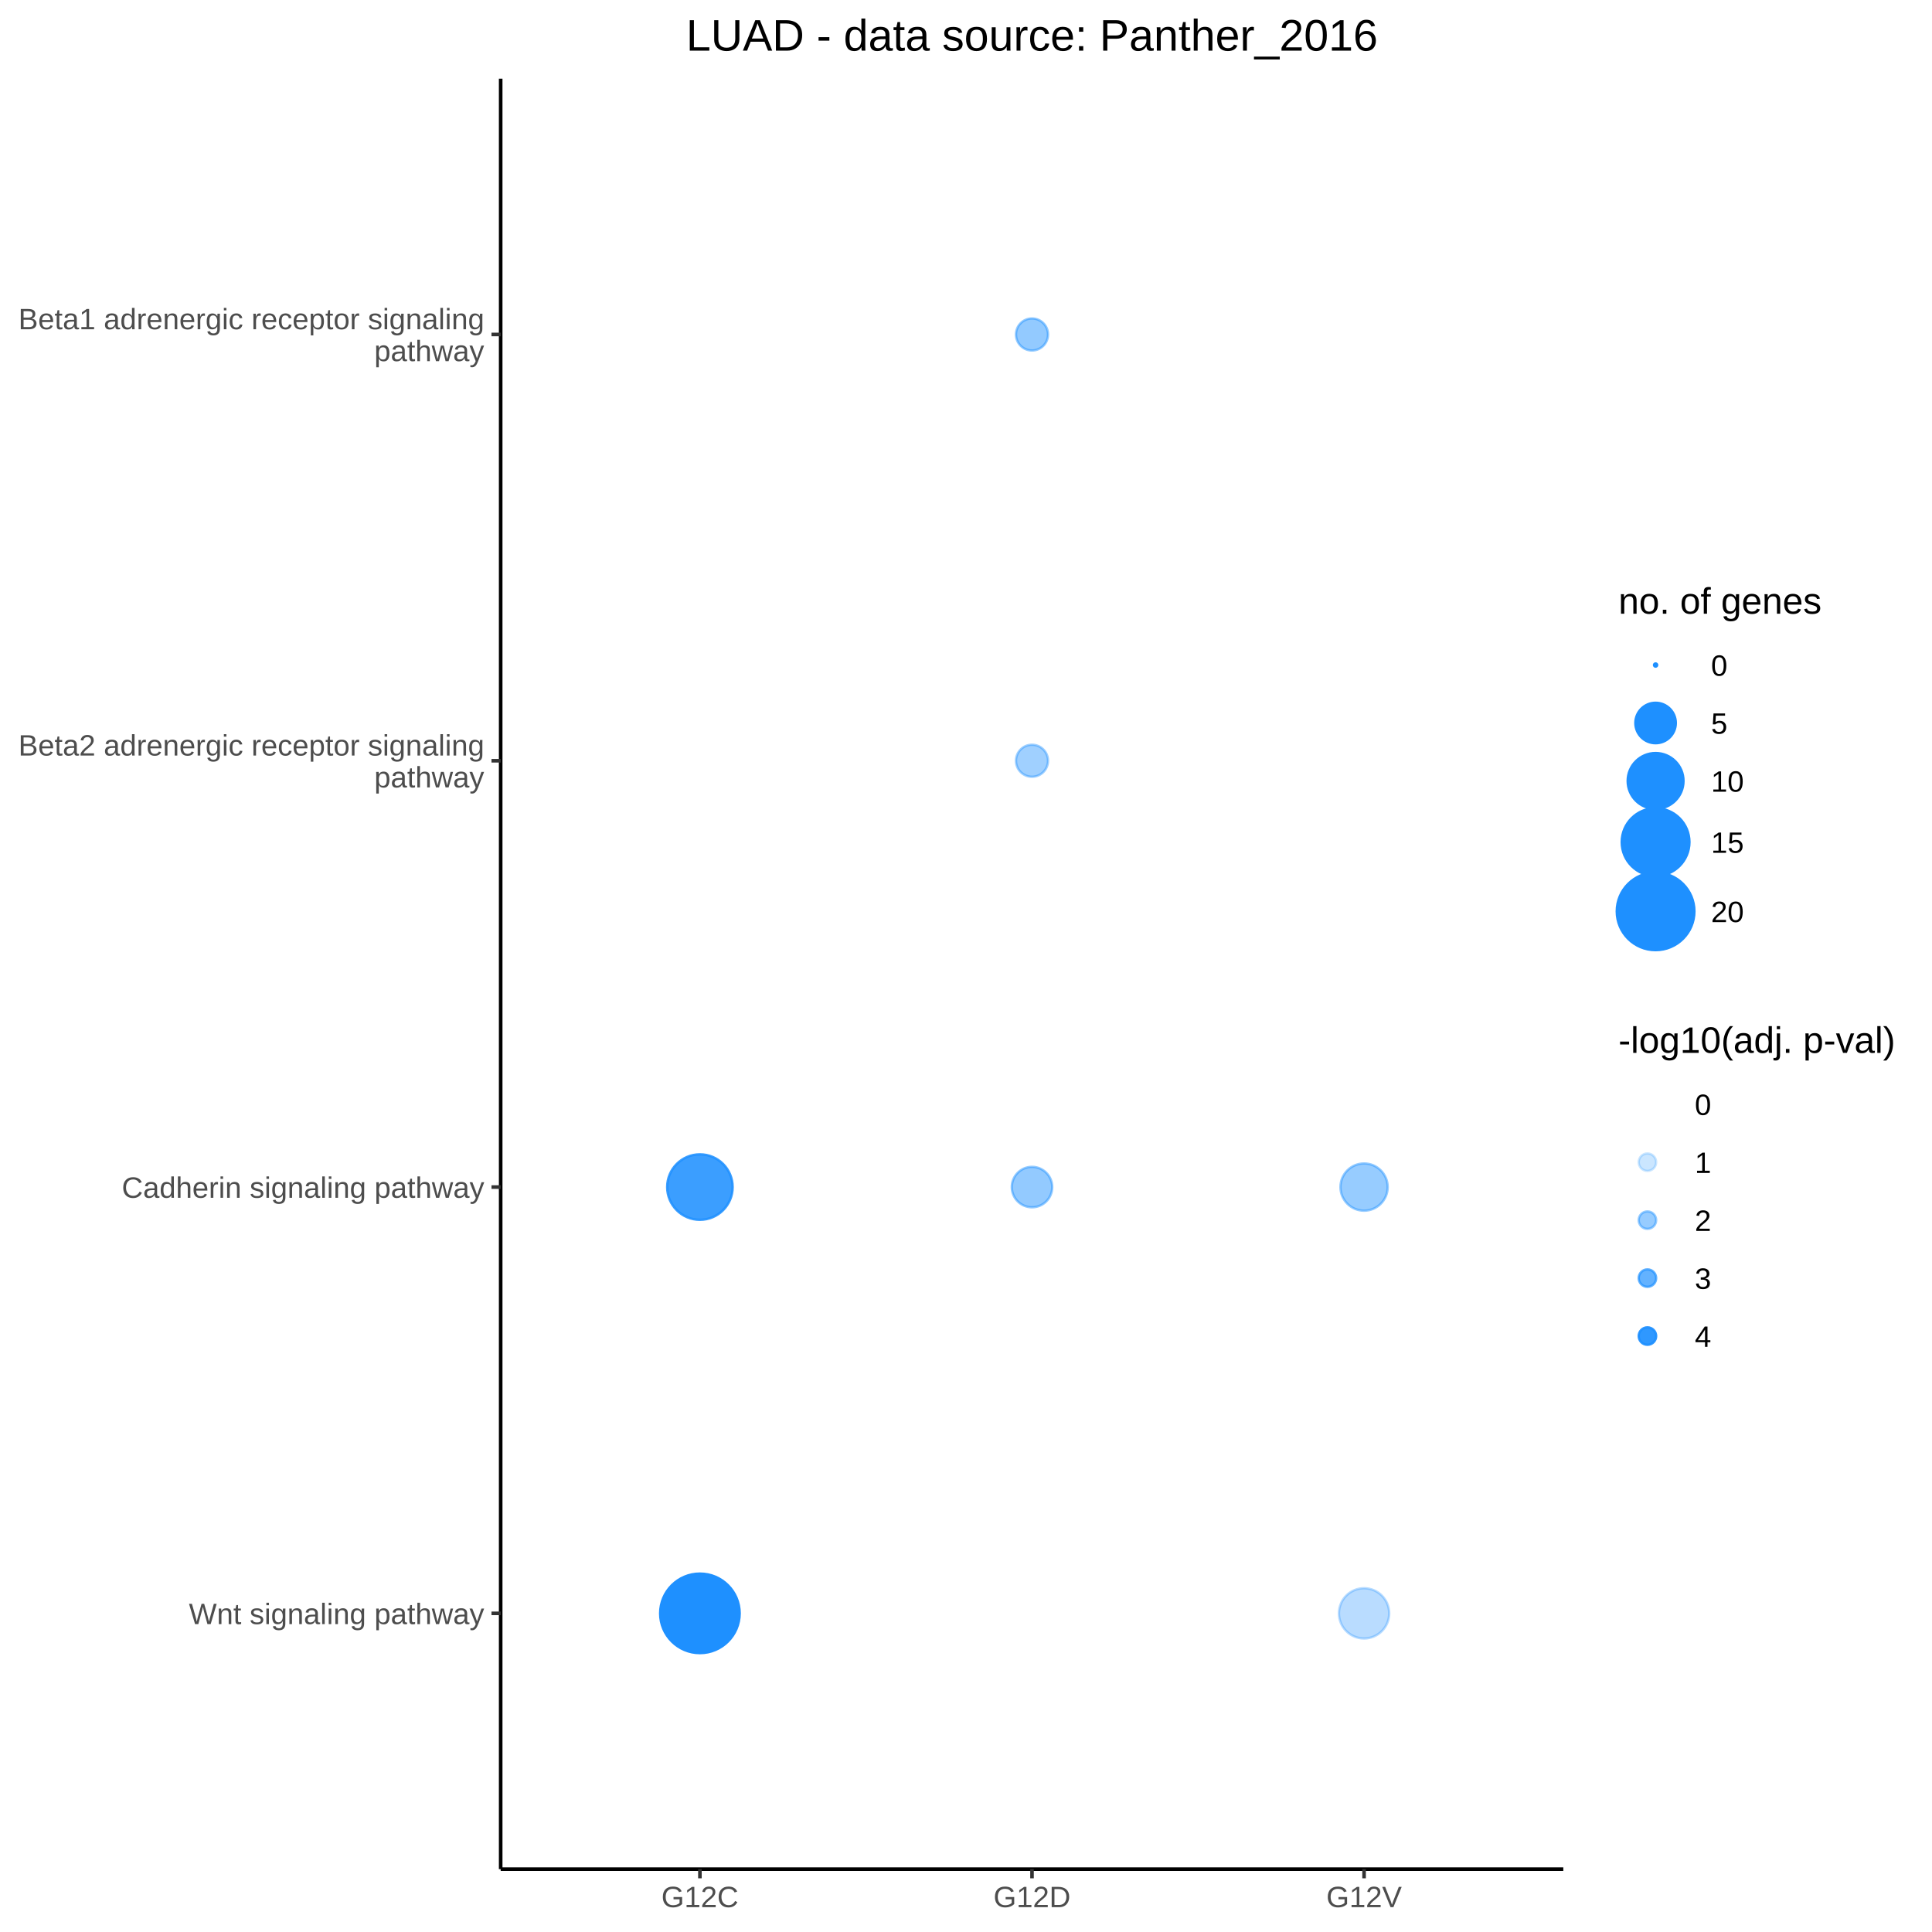
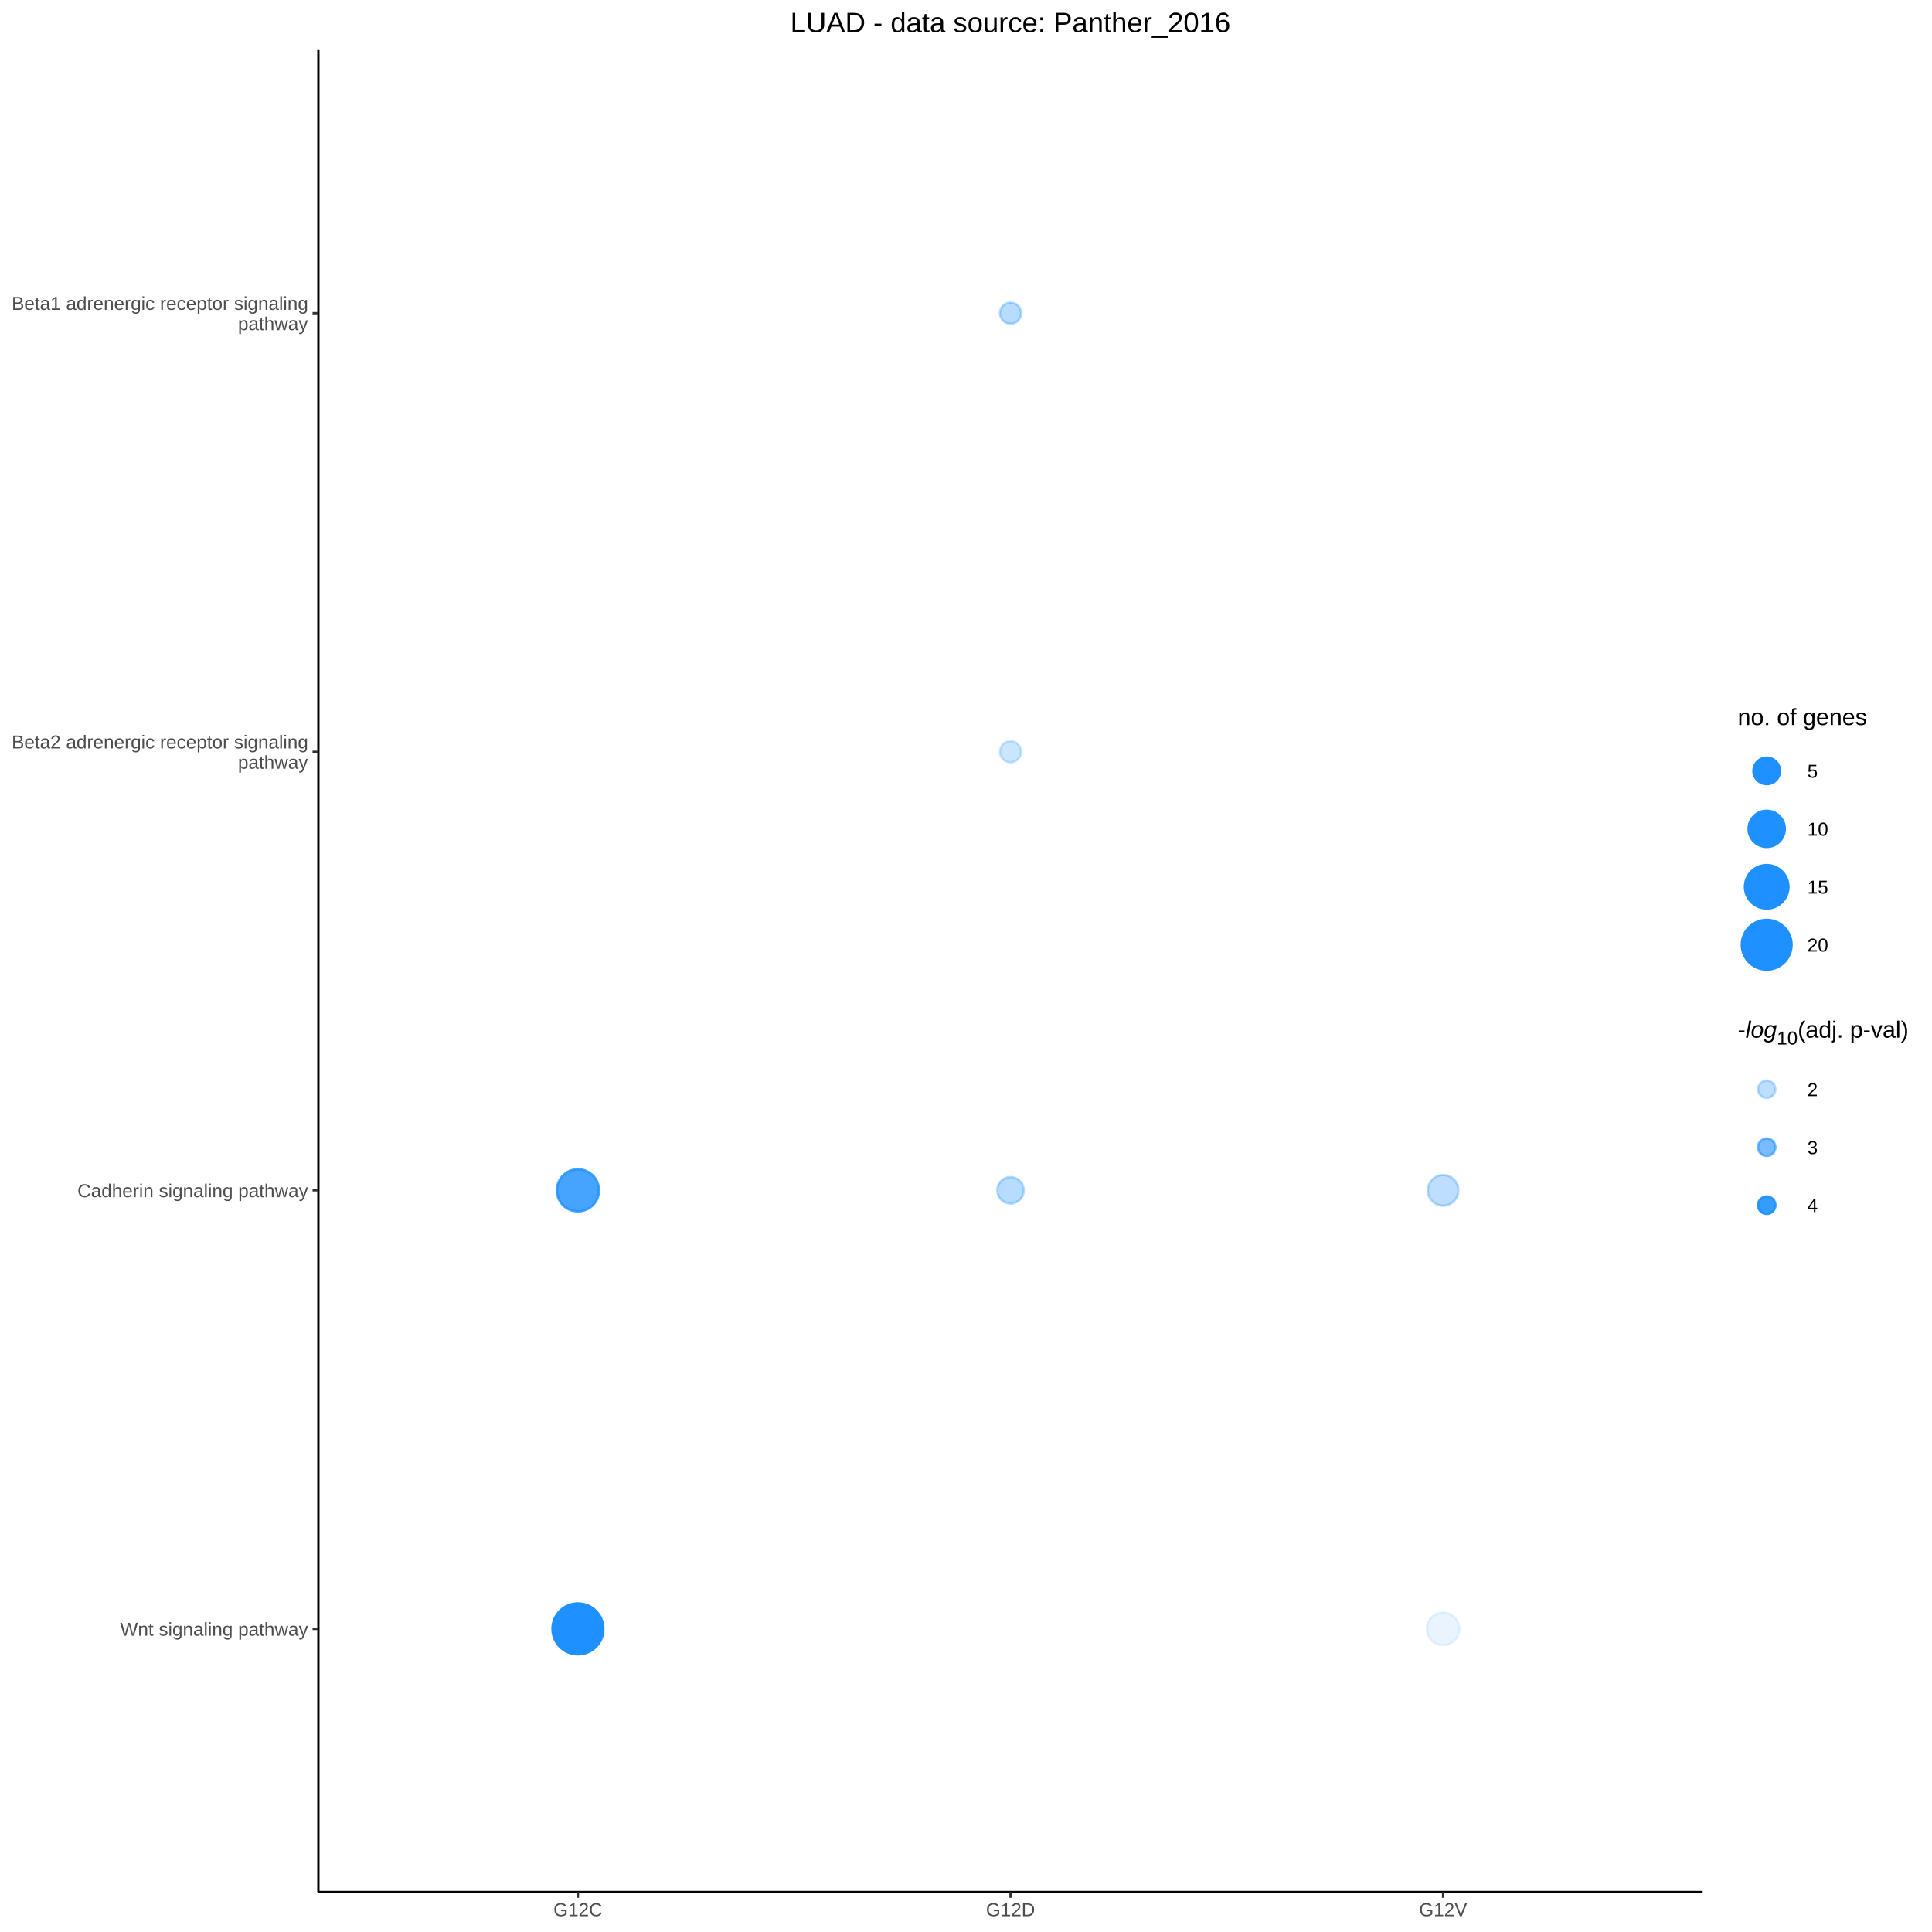
<svg xmlns="http://www.w3.org/2000/svg" viewBox="0 0 576.00 576.00">
  <defs>
    <style type="text/css">
    line, polyline, polygon, path, rect, circle {
      fill: none;
      stroke: #000000;
      stroke-linecap: round;
      stroke-linejoin: round;
      stroke-miterlimit: 10.00;
    }
  </style>
  </defs>
  <rect width="100%" height="100%" style="stroke: none; fill: #FFFFFF;" />
-   <rect x="0.00" y="0.00" width="576.00" height="576.00" style="stroke-width: 1.07; stroke: #FFFFFF; fill: #FFFFFF;" />
+   <rect x="0.00" y="0.00" width="576.00" height="576.00" style="stroke-width: 0.68; stroke: #FFFFFF; fill: #FFFFFF;" />
  <defs>
-     <clipPath id="cpMTQ5LjI3fDQ2Ni4wOHw1NTcuMjZ8MjMuNDY=">
-       <rect x="149.27" y="23.46" width="316.81" height="533.80" />
+     <clipPath id="cpOTQuOTJ8NTA3LjYyfDU2NC4wOHwxNC45Mw==">
+       <rect x="94.92" y="14.93" width="412.69" height="549.15" />
    </clipPath>
  </defs>
-   <rect x="149.27" y="23.46" width="316.81" height="533.80" style="stroke-width: 1.07; stroke: none; fill: #FFFFFF;" clip-path="url(#cpMTQ5LjI3fDQ2Ni4wOHw1NTcuMjZ8MjMuNDY=)" />
-   <circle cx="208.67" cy="99.72" r="0.35pt" style="stroke-width: 0.71; stroke: none;" clip-path="url(#cpMTQ5LjI3fDQ2Ni4wOHw1NTcuMjZ8MjMuNDY=)" />
-   <circle cx="208.67" cy="226.81" r="0.35pt" style="stroke-width: 0.71; stroke: none;" clip-path="url(#cpMTQ5LjI3fDQ2Ni4wOHw1NTcuMjZ8MjMuNDY=)" />
-   <circle cx="208.67" cy="353.91" r="7.32pt" style="stroke-width: 0.71; stroke: #1E90FF; stroke-opacity: 0.87; fill: #1E90FF; fill-opacity: 0.87;" clip-path="url(#cpMTQ5LjI3fDQ2Ni4wOHw1NTcuMjZ8MjMuNDY=)" />
-   <circle cx="208.67" cy="481.00" r="8.89pt" style="stroke-width: 0.71; stroke: #1E90FF; fill: #1E90FF;" clip-path="url(#cpMTQ5LjI3fDQ2Ni4wOHw1NTcuMjZ8MjMuNDY=)" />
-   <circle cx="307.68" cy="99.72" r="3.58pt" style="stroke-width: 0.71; stroke: #1E90FF; stroke-opacity: 0.48; fill: #1E90FF; fill-opacity: 0.48;" clip-path="url(#cpMTQ5LjI3fDQ2Ni4wOHw1NTcuMjZ8MjMuNDY=)" />
-   <circle cx="307.68" cy="226.81" r="3.58pt" style="stroke-width: 0.71; stroke: #1E90FF; stroke-opacity: 0.42; fill: #1E90FF; fill-opacity: 0.42;" clip-path="url(#cpMTQ5LjI3fDQ2Ni4wOHw1NTcuMjZ8MjMuNDY=)" />
-   <circle cx="307.68" cy="353.91" r="4.52pt" style="stroke-width: 0.71; stroke: #1E90FF; stroke-opacity: 0.48; fill: #1E90FF; fill-opacity: 0.48;" clip-path="url(#cpMTQ5LjI3fDQ2Ni4wOHw1NTcuMjZ8MjMuNDY=)" />
-   <circle cx="307.68" cy="481.00" r="0.35pt" style="stroke-width: 0.71; stroke: none;" clip-path="url(#cpMTQ5LjI3fDQ2Ni4wOHw1NTcuMjZ8MjMuNDY=)" />
-   <circle cx="406.68" cy="99.72" r="0.35pt" style="stroke-width: 0.71; stroke: none;" clip-path="url(#cpMTQ5LjI3fDQ2Ni4wOHw1NTcuMjZ8MjMuNDY=)" />
-   <circle cx="406.68" cy="226.81" r="0.35pt" style="stroke-width: 0.71; stroke: none;" clip-path="url(#cpMTQ5LjI3fDQ2Ni4wOHw1NTcuMjZ8MjMuNDY=)" />
-   <circle cx="406.68" cy="353.91" r="5.28pt" style="stroke-width: 0.71; stroke: #1E90FF; stroke-opacity: 0.46; fill: #1E90FF; fill-opacity: 0.46;" clip-path="url(#cpMTQ5LjI3fDQ2Ni4wOHw1NTcuMjZ8MjMuNDY=)" />
-   <circle cx="406.68" cy="481.00" r="5.62pt" style="stroke-width: 0.71; stroke: #1E90FF; stroke-opacity: 0.31; fill: #1E90FF; fill-opacity: 0.31;" clip-path="url(#cpMTQ5LjI3fDQ2Ni4wOHw1NTcuMjZ8MjMuNDY=)" />
+   <rect x="94.92" y="14.93" width="412.69" height="549.15" style="stroke-width: 0.68; stroke: none; fill: #FFFFFF;" clip-path="url(#cpOTQuOTJ8NTA3LjYyfDU2NC4wOHwxNC45Mw==)" />
+   <circle cx="172.30" cy="485.63" r="5.69pt" style="stroke-width: 0.71; stroke: #1E90FF; fill: #1E90FF;" clip-path="url(#cpOTQuOTJ8NTA3LjYyfDU2NC4wOHwxNC45Mw==)" />
+   <circle cx="172.30" cy="354.88" r="4.71pt" style="stroke-width: 0.71; stroke: #1E90FF; stroke-opacity: 0.82; fill: #1E90FF; fill-opacity: 0.82;" clip-path="url(#cpOTQuOTJ8NTA3LjYyfDU2NC4wOHwxNC45Mw==)" />
+   <circle cx="301.27" cy="224.13" r="2.37pt" style="stroke-width: 0.71; stroke: #1E90FF; stroke-opacity: 0.23; fill: #1E90FF; fill-opacity: 0.23;" clip-path="url(#cpOTQuOTJ8NTA3LjYyfDU2NC4wOHwxNC45Mw==)" />
+   <circle cx="301.27" cy="93.38" r="2.37pt" style="stroke-width: 0.71; stroke: #1E90FF; stroke-opacity: 0.32; fill: #1E90FF; fill-opacity: 0.32;" clip-path="url(#cpOTQuOTJ8NTA3LjYyfDU2NC4wOHwxNC45Mw==)" />
+   <circle cx="301.27" cy="354.88" r="2.96pt" style="stroke-width: 0.71; stroke: #1E90FF; stroke-opacity: 0.32; fill: #1E90FF; fill-opacity: 0.32;" clip-path="url(#cpOTQuOTJ8NTA3LjYyfDU2NC4wOHwxNC45Mw==)" />
+   <circle cx="430.24" cy="354.88" r="3.43pt" style="stroke-width: 0.71; stroke: #1E90FF; stroke-opacity: 0.29; fill: #1E90FF; fill-opacity: 0.29;" clip-path="url(#cpOTQuOTJ8NTA3LjYyfDU2NC4wOHwxNC45Mw==)" />
+   <circle cx="430.24" cy="485.63" r="3.65pt" style="stroke-width: 0.71; stroke: #1E90FF; stroke-opacity: 0.10; fill: #1E90FF; fill-opacity: 0.10;" clip-path="url(#cpOTQuOTJ8NTA3LjYyfDU2NC4wOHwxNC45Mw==)" />
  <defs>
    <clipPath id="cpMC4wMHw1NzYuMDB8NTc2LjAwfDAuMDA=">
      <rect x="0.00" y="0.00" width="576.00" height="576.00" />
    </clipPath>
  </defs>
-   <polyline points="149.27,557.26 149.27,23.46 " style="stroke-width: 1.07; stroke-linecap: butt;" clip-path="url(#cpMC4wMHw1NzYuMDB8NTc2LjAwfDAuMDA=)" />
+   <polyline points="94.92,564.08 94.92,14.93 " style="stroke-width: 0.68; stroke-linecap: butt;" clip-path="url(#cpMC4wMHw1NzYuMDB8NTc2LjAwfDAuMDA=)" />
  <g clip-path="url(#cpMC4wMHw1NzYuMDB8NTc2LjAwfDAuMDA=)">
-     <text x="56.33" y="484.21" style="font-size: 8.80px; fill: #4D4D4D; font-family: Arial;" textLength="88.00px" lengthAdjust="spacingAndGlyphs">Wnt signaling pathway</text>
+     <text x="35.82" y="487.67" style="font-size: 5.60px; fill: #4D4D4D; font-family: arial;" textLength="55.96px" lengthAdjust="spacingAndGlyphs">Wnt signaling pathway</text>
  </g>
  <g clip-path="url(#cpMC4wMHw1NzYuMDB8NTc2LjAwfDAuMDA=)">
-     <text x="36.29" y="357.11" style="font-size: 8.80px; fill: #4D4D4D; font-family: Arial;" textLength="108.05px" lengthAdjust="spacingAndGlyphs">Cadherin signaling pathway</text>
+     <text x="23.08" y="356.92" style="font-size: 5.60px; fill: #4D4D4D; font-family: arial;" textLength="68.71px" lengthAdjust="spacingAndGlyphs">Cadherin signaling pathway</text>
  </g>
  <g clip-path="url(#cpMC4wMHw1NzYuMDB8NTc2LjAwfDAuMDA=)">
-     <text x="5.48" y="225.26" style="font-size: 8.80px; fill: #4D4D4D; font-family: Arial;" textLength="138.86px" lengthAdjust="spacingAndGlyphs">Beta2 adrenergic receptor signaling</text>
+     <text x="3.49" y="223.14" style="font-size: 5.60px; fill: #4D4D4D; font-family: arial;" textLength="88.30px" lengthAdjust="spacingAndGlyphs">Beta2 adrenergic receptor signaling</text>
  </g>
  <g clip-path="url(#cpMC4wMHw1NzYuMDB8NTc2LjAwfDAuMDA=)">
-     <text x="111.58" y="234.77" style="font-size: 8.80px; fill: #4D4D4D; font-family: Arial;" textLength="32.76px" lengthAdjust="spacingAndGlyphs">pathway</text>
+     <text x="70.95" y="229.19" style="font-size: 5.60px; fill: #4D4D4D; font-family: arial;" textLength="20.83px" lengthAdjust="spacingAndGlyphs">pathway</text>
  </g>
  <g clip-path="url(#cpMC4wMHw1NzYuMDB8NTc2LjAwfDAuMDA=)">
-     <text x="5.48" y="98.17" style="font-size: 8.80px; fill: #4D4D4D; font-family: Arial;" textLength="138.86px" lengthAdjust="spacingAndGlyphs">Beta1 adrenergic receptor signaling</text>
+     <text x="3.49" y="92.39" style="font-size: 5.60px; fill: #4D4D4D; font-family: arial;" textLength="88.30px" lengthAdjust="spacingAndGlyphs">Beta1 adrenergic receptor signaling</text>
  </g>
  <g clip-path="url(#cpMC4wMHw1NzYuMDB8NTc2LjAwfDAuMDA=)">
-     <text x="111.58" y="107.67" style="font-size: 8.80px; fill: #4D4D4D; font-family: Arial;" textLength="32.76px" lengthAdjust="spacingAndGlyphs">pathway</text>
+     <text x="70.95" y="98.44" style="font-size: 5.60px; fill: #4D4D4D; font-family: arial;" textLength="20.83px" lengthAdjust="spacingAndGlyphs">pathway</text>
  </g>
-   <polyline points="146.53,481.00 149.27,481.00 " style="stroke-width: 1.07; stroke: #333333; stroke-linecap: butt;" clip-path="url(#cpMC4wMHw1NzYuMDB8NTc2LjAwfDAuMDA=)" />
-   <polyline points="146.53,353.91 149.27,353.91 " style="stroke-width: 1.07; stroke: #333333; stroke-linecap: butt;" clip-path="url(#cpMC4wMHw1NzYuMDB8NTc2LjAwfDAuMDA=)" />
-   <polyline points="146.53,226.81 149.27,226.81 " style="stroke-width: 1.07; stroke: #333333; stroke-linecap: butt;" clip-path="url(#cpMC4wMHw1NzYuMDB8NTc2LjAwfDAuMDA=)" />
-   <polyline points="146.53,99.72 149.27,99.72 " style="stroke-width: 1.07; stroke: #333333; stroke-linecap: butt;" clip-path="url(#cpMC4wMHw1NzYuMDB8NTc2LjAwfDAuMDA=)" />
-   <polyline points="149.27,557.26 466.08,557.26 " style="stroke-width: 1.07; stroke-linecap: butt;" clip-path="url(#cpMC4wMHw1NzYuMDB8NTc2LjAwfDAuMDA=)" />
-   <polyline points="208.67,560.00 208.67,557.26 " style="stroke-width: 1.07; stroke: #333333; stroke-linecap: butt;" clip-path="url(#cpMC4wMHw1NzYuMDB8NTc2LjAwfDAuMDA=)" />
-   <polyline points="307.68,560.00 307.68,557.26 " style="stroke-width: 1.07; stroke: #333333; stroke-linecap: butt;" clip-path="url(#cpMC4wMHw1NzYuMDB8NTc2LjAwfDAuMDA=)" />
-   <polyline points="406.68,560.00 406.68,557.26 " style="stroke-width: 1.07; stroke: #333333; stroke-linecap: butt;" clip-path="url(#cpMC4wMHw1NzYuMDB8NTc2LjAwfDAuMDA=)" />
+   <polyline points="93.18,485.63 94.92,485.63 " style="stroke-width: 0.68; stroke: #333333; stroke-linecap: butt;" clip-path="url(#cpMC4wMHw1NzYuMDB8NTc2LjAwfDAuMDA=)" />
+   <polyline points="93.18,354.88 94.92,354.88 " style="stroke-width: 0.68; stroke: #333333; stroke-linecap: butt;" clip-path="url(#cpMC4wMHw1NzYuMDB8NTc2LjAwfDAuMDA=)" />
+   <polyline points="93.18,224.13 94.92,224.13 " style="stroke-width: 0.68; stroke: #333333; stroke-linecap: butt;" clip-path="url(#cpMC4wMHw1NzYuMDB8NTc2LjAwfDAuMDA=)" />
+   <polyline points="93.18,93.38 94.92,93.38 " style="stroke-width: 0.68; stroke: #333333; stroke-linecap: butt;" clip-path="url(#cpMC4wMHw1NzYuMDB8NTc2LjAwfDAuMDA=)" />
+   <polyline points="94.92,564.08 507.62,564.08 " style="stroke-width: 0.68; stroke-linecap: butt;" clip-path="url(#cpMC4wMHw1NzYuMDB8NTc2LjAwfDAuMDA=)" />
+   <polyline points="172.30,565.82 172.30,564.08 " style="stroke-width: 0.68; stroke: #333333; stroke-linecap: butt;" clip-path="url(#cpMC4wMHw1NzYuMDB8NTc2LjAwfDAuMDA=)" />
+   <polyline points="301.27,565.82 301.27,564.08 " style="stroke-width: 0.68; stroke: #333333; stroke-linecap: butt;" clip-path="url(#cpMC4wMHw1NzYuMDB8NTc2LjAwfDAuMDA=)" />
+   <polyline points="430.24,565.82 430.24,564.08 " style="stroke-width: 0.68; stroke: #333333; stroke-linecap: butt;" clip-path="url(#cpMC4wMHw1NzYuMDB8NTc2LjAwfDAuMDA=)" />
  <g clip-path="url(#cpMC4wMHw1NzYuMDB8NTc2LjAwfDAuMDA=)">
-     <text x="197.18" y="568.60" style="font-size: 8.80px; fill: #4D4D4D; font-family: Arial;" textLength="22.98px" lengthAdjust="spacingAndGlyphs">G12C</text>
+     <text x="165.00" y="571.29" style="font-size: 5.60px; fill: #4D4D4D; font-family: arial;" textLength="14.61px" lengthAdjust="spacingAndGlyphs">G12C</text>
  </g>
  <g clip-path="url(#cpMC4wMHw1NzYuMDB8NTc2LjAwfDAuMDA=)">
-     <text x="296.19" y="568.60" style="font-size: 8.80px; fill: #4D4D4D; font-family: Arial;" textLength="22.98px" lengthAdjust="spacingAndGlyphs">G12D</text>
+     <text x="293.96" y="571.29" style="font-size: 5.60px; fill: #4D4D4D; font-family: arial;" textLength="14.61px" lengthAdjust="spacingAndGlyphs">G12D</text>
  </g>
  <g clip-path="url(#cpMC4wMHw1NzYuMDB8NTc2LjAwfDAuMDA=)">
-     <text x="395.43" y="568.60" style="font-size: 8.80px; fill: #4D4D4D; font-family: Arial;" textLength="22.49px" lengthAdjust="spacingAndGlyphs">G12V</text>
+     <text x="423.08" y="571.29" style="font-size: 5.60px; fill: #4D4D4D; font-family: arial;" textLength="14.30px" lengthAdjust="spacingAndGlyphs">G12V</text>
  </g>
-   <rect x="477.04" y="168.27" width="71.50" height="119.98" style="stroke-width: 1.07; stroke: none; fill: #FFFFFF;" clip-path="url(#cpMC4wMHw1NzYuMDB8NTc2LjAwfDAuMDA=)" />
+   <rect x="514.59" y="207.57" width="45.50" height="86.22" style="stroke-width: 0.68; stroke: none; fill: #FFFFFF;" clip-path="url(#cpMC4wMHw1NzYuMDB8NTc2LjAwfDAuMDA=)" />
  <g clip-path="url(#cpMC4wMHw1NzYuMDB8NTc2LjAwfDAuMDA=)">
-     <text x="482.52" y="182.96" style="font-size: 11.00px; font-family: Arial;" textLength="60.54px" lengthAdjust="spacingAndGlyphs">no. of genes</text>
-   </g>
-   <circle cx="493.59" cy="198.27" r="0.35pt" style="stroke-width: 0.71; stroke: #1E90FF; fill: #1E90FF;" clip-path="url(#cpMC4wMHw1NzYuMDB8NTc2LjAwfDAuMDA=)" />
-   <circle cx="493.59" cy="215.55" r="4.52pt" style="stroke-width: 0.71; stroke: #1E90FF; fill: #1E90FF;" clip-path="url(#cpMC4wMHw1NzYuMDB8NTc2LjAwfDAuMDA=)" />
-   <circle cx="493.59" cy="232.83" r="6.24pt" style="stroke-width: 0.71; stroke: #1E90FF; fill: #1E90FF;" clip-path="url(#cpMC4wMHw1NzYuMDB8NTc2LjAwfDAuMDA=)" />
-   <circle cx="493.59" cy="251.06" r="7.57pt" style="stroke-width: 0.71; stroke: #1E90FF; fill: #1E90FF;" clip-path="url(#cpMC4wMHw1NzYuMDB8NTc2LjAwfDAuMDA=)" />
-   <circle cx="493.59" cy="271.70" r="8.68pt" style="stroke-width: 0.71; stroke: #1E90FF; fill: #1E90FF;" clip-path="url(#cpMC4wMHw1NzYuMDB8NTc2LjAwfDAuMDA=)" />
-   <g clip-path="url(#cpMC4wMHw1NzYuMDB8NTc2LjAwfDAuMDA=)">
-     <text x="510.13" y="201.48" style="font-size: 8.80px; font-family: Arial;" textLength="4.89px" lengthAdjust="spacingAndGlyphs">0</text>
+     <text x="518.08" y="216.17" style="font-size: 7.00px; font-family: arial;" textLength="9.73px" lengthAdjust="spacingAndGlyphs">no.</text>
  </g>
  <g clip-path="url(#cpMC4wMHw1NzYuMDB8NTc2LjAwfDAuMDA=)">
-     <text x="510.13" y="218.76" style="font-size: 8.80px; font-family: Arial;" textLength="4.89px" lengthAdjust="spacingAndGlyphs">5</text>
+     <text x="529.75" y="216.17" style="font-size: 7.00px; font-family: arial;" textLength="5.84px" lengthAdjust="spacingAndGlyphs">of</text>
  </g>
  <g clip-path="url(#cpMC4wMHw1NzYuMDB8NTc2LjAwfDAuMDA=)">
-     <text x="510.13" y="236.04" style="font-size: 8.80px; font-family: Arial;" textLength="9.78px" lengthAdjust="spacingAndGlyphs">10</text>
+     <text x="537.54" y="216.17" style="font-size: 7.00px; font-family: arial;" textLength="19.07px" lengthAdjust="spacingAndGlyphs">genes</text>
+   </g>
+   <circle cx="526.72" cy="229.83" r="2.96pt" style="stroke-width: 0.71; stroke: #1E90FF; fill: #1E90FF;" clip-path="url(#cpMC4wMHw1NzYuMDB8NTc2LjAwfDAuMDA=)" />
+   <circle cx="526.72" cy="247.11" r="4.04pt" style="stroke-width: 0.71; stroke: #1E90FF; fill: #1E90FF;" clip-path="url(#cpMC4wMHw1NzYuMDB8NTc2LjAwfDAuMDA=)" />
+   <circle cx="526.72" cy="264.39" r="4.86pt" style="stroke-width: 0.71; stroke: #1E90FF; fill: #1E90FF;" clip-path="url(#cpMC4wMHw1NzYuMDB8NTc2LjAwfDAuMDA=)" />
+   <circle cx="526.72" cy="281.67" r="5.56pt" style="stroke-width: 0.71; stroke: #1E90FF; fill: #1E90FF;" clip-path="url(#cpMC4wMHw1NzYuMDB8NTc2LjAwfDAuMDA=)" />
+   <g clip-path="url(#cpMC4wMHw1NzYuMDB8NTc2LjAwfDAuMDA=)">
+     <text x="538.84" y="231.86" style="font-size: 5.60px; font-family: arial;" textLength="3.11px" lengthAdjust="spacingAndGlyphs">5</text>
  </g>
  <g clip-path="url(#cpMC4wMHw1NzYuMDB8NTc2LjAwfDAuMDA=)">
-     <text x="510.13" y="254.26" style="font-size: 8.80px; font-family: Arial;" textLength="9.78px" lengthAdjust="spacingAndGlyphs">15</text>
+     <text x="538.84" y="249.14" style="font-size: 5.60px; font-family: arial;" textLength="6.22px" lengthAdjust="spacingAndGlyphs">10</text>
  </g>
  <g clip-path="url(#cpMC4wMHw1NzYuMDB8NTc2LjAwfDAuMDA=)">
-     <text x="510.13" y="274.91" style="font-size: 8.80px; font-family: Arial;" textLength="9.78px" lengthAdjust="spacingAndGlyphs">20</text>
-   </g>
-   <rect x="477.04" y="299.21" width="93.48" height="113.24" style="stroke-width: 1.07; stroke: none; fill: #FFFFFF;" clip-path="url(#cpMC4wMHw1NzYuMDB8NTc2LjAwfDAuMDA=)" />
-   <g clip-path="url(#cpMC4wMHw1NzYuMDB8NTc2LjAwfDAuMDA=)">
-     <text x="482.52" y="313.90" style="font-size: 11.00px; font-family: Arial;" textLength="82.52px" lengthAdjust="spacingAndGlyphs">-log10(adj. p-val)</text>
-   </g>
-   <circle cx="491.16" cy="329.21" r="1.95pt" style="stroke-width: 0.71; stroke: none;" clip-path="url(#cpMC4wMHw1NzYuMDB8NTc2LjAwfDAuMDA=)" />
-   <circle cx="491.16" cy="346.49" r="1.95pt" style="stroke-width: 0.71; stroke: #1E90FF; stroke-opacity: 0.23; fill: #1E90FF; fill-opacity: 0.23;" clip-path="url(#cpMC4wMHw1NzYuMDB8NTc2LjAwfDAuMDA=)" />
-   <circle cx="491.16" cy="363.77" r="1.95pt" style="stroke-width: 0.71; stroke: #1E90FF; stroke-opacity: 0.46; fill: #1E90FF; fill-opacity: 0.46;" clip-path="url(#cpMC4wMHw1NzYuMDB8NTc2LjAwfDAuMDA=)" />
-   <circle cx="491.16" cy="381.05" r="1.95pt" style="stroke-width: 0.71; stroke: #1E90FF; stroke-opacity: 0.69; fill: #1E90FF; fill-opacity: 0.69;" clip-path="url(#cpMC4wMHw1NzYuMDB8NTc2LjAwfDAuMDA=)" />
-   <circle cx="491.16" cy="398.33" r="1.95pt" style="stroke-width: 0.71; stroke: #1E90FF; stroke-opacity: 0.92; fill: #1E90FF; fill-opacity: 0.92;" clip-path="url(#cpMC4wMHw1NzYuMDB8NTc2LjAwfDAuMDA=)" />
-   <g clip-path="url(#cpMC4wMHw1NzYuMDB8NTc2LjAwfDAuMDA=)">
-     <text x="505.28" y="332.42" style="font-size: 8.80px; font-family: Arial;" textLength="4.89px" lengthAdjust="spacingAndGlyphs">0</text>
+     <text x="538.84" y="266.42" style="font-size: 5.60px; font-family: arial;" textLength="6.22px" lengthAdjust="spacingAndGlyphs">15</text>
  </g>
  <g clip-path="url(#cpMC4wMHw1NzYuMDB8NTc2LjAwfDAuMDA=)">
-     <text x="505.28" y="349.70" style="font-size: 8.80px; font-family: Arial;" textLength="4.89px" lengthAdjust="spacingAndGlyphs">1</text>
+     <text x="538.84" y="283.70" style="font-size: 5.60px; font-family: arial;" textLength="6.22px" lengthAdjust="spacingAndGlyphs">20</text>
+   </g>
+   <rect x="514.59" y="300.77" width="57.92" height="70.67" style="stroke-width: 0.68; stroke: none; fill: #FFFFFF;" clip-path="url(#cpMC4wMHw1NzYuMDB8NTc2LjAwfDAuMDA=)" />
+   <g clip-path="url(#cpMC4wMHw1NzYuMDB8NTc2LjAwfDAuMDA=)">
+     <text x="518.08" y="309.36" style="font-size: 7.00px; font-family: arial;" textLength="2.33px" lengthAdjust="spacingAndGlyphs">-</text>
  </g>
  <g clip-path="url(#cpMC4wMHw1NzYuMDB8NTc2LjAwfDAuMDA=)">
-     <text x="505.28" y="366.98" style="font-size: 8.80px; font-family: Arial;" textLength="4.89px" lengthAdjust="spacingAndGlyphs">2</text>
+     <text x="520.41" y="309.36" style="font-size: 7.00px; font-style: italic; font-family: arial;" textLength="9.34px" lengthAdjust="spacingAndGlyphs">log</text>
  </g>
  <g clip-path="url(#cpMC4wMHw1NzYuMDB8NTc2LjAwfDAuMDA=)">
-     <text x="505.28" y="384.26" style="font-size: 8.80px; font-family: Arial;" textLength="4.89px" lengthAdjust="spacingAndGlyphs">3</text>
+     <text x="529.74" y="311.40" style="font-size: 5.60px; font-family: arial;" textLength="6.22px" lengthAdjust="spacingAndGlyphs">10</text>
  </g>
  <g clip-path="url(#cpMC4wMHw1NzYuMDB8NTc2LjAwfDAuMDA=)">
-     <text x="505.28" y="401.54" style="font-size: 8.80px; font-family: Arial;" textLength="4.89px" lengthAdjust="spacingAndGlyphs">4</text>
+     <text x="535.97" y="309.36" style="font-size: 7.00px; font-family: arial;" textLength="13.61px" lengthAdjust="spacingAndGlyphs">(adj.</text>
  </g>
  <g clip-path="url(#cpMC4wMHw1NzYuMDB8NTc2LjAwfDAuMDA=)">
-     <text x="204.57" y="15.10" style="font-size: 13.20px; font-family: Arial;" textLength="206.22px" lengthAdjust="spacingAndGlyphs">LUAD - data source: Panther_2016</text>
+     <text x="551.53" y="309.36" style="font-size: 7.00px; font-family: arial;" textLength="17.50px" lengthAdjust="spacingAndGlyphs">p-val)</text>
+   </g>
+   <circle cx="526.72" cy="324.75" r="1.95pt" style="stroke-width: 0.71; stroke: #1E90FF; stroke-opacity: 0.29; fill: #1E90FF; fill-opacity: 0.29;" clip-path="url(#cpMC4wMHw1NzYuMDB8NTc2LjAwfDAuMDA=)" />
+   <circle cx="526.72" cy="342.03" r="1.95pt" style="stroke-width: 0.71; stroke: #1E90FF; stroke-opacity: 0.60; fill: #1E90FF; fill-opacity: 0.60;" clip-path="url(#cpMC4wMHw1NzYuMDB8NTc2LjAwfDAuMDA=)" />
+   <circle cx="526.72" cy="359.31" r="1.95pt" style="stroke-width: 0.71; stroke: #1E90FF; stroke-opacity: 0.90; fill: #1E90FF; fill-opacity: 0.90;" clip-path="url(#cpMC4wMHw1NzYuMDB8NTc2LjAwfDAuMDA=)" />
+   <g clip-path="url(#cpMC4wMHw1NzYuMDB8NTc2LjAwfDAuMDA=)">
+     <text x="538.84" y="326.79" style="font-size: 5.60px; font-family: arial;" textLength="3.11px" lengthAdjust="spacingAndGlyphs">2</text>
+   </g>
+   <g clip-path="url(#cpMC4wMHw1NzYuMDB8NTc2LjAwfDAuMDA=)">
+     <text x="538.84" y="344.07" style="font-size: 5.60px; font-family: arial;" textLength="3.11px" lengthAdjust="spacingAndGlyphs">3</text>
+   </g>
+   <g clip-path="url(#cpMC4wMHw1NzYuMDB8NTc2LjAwfDAuMDA=)">
+     <text x="538.84" y="361.35" style="font-size: 5.60px; font-family: arial;" textLength="3.11px" lengthAdjust="spacingAndGlyphs">4</text>
+   </g>
+   <g clip-path="url(#cpMC4wMHw1NzYuMDB8NTc2LjAwfDAuMDA=)">
+     <text x="235.62" y="9.61" style="font-size: 8.40px; font-family: arial;" textLength="131.30px" lengthAdjust="spacingAndGlyphs">LUAD - data source: Panther_2016</text>
  </g>
</svg>
